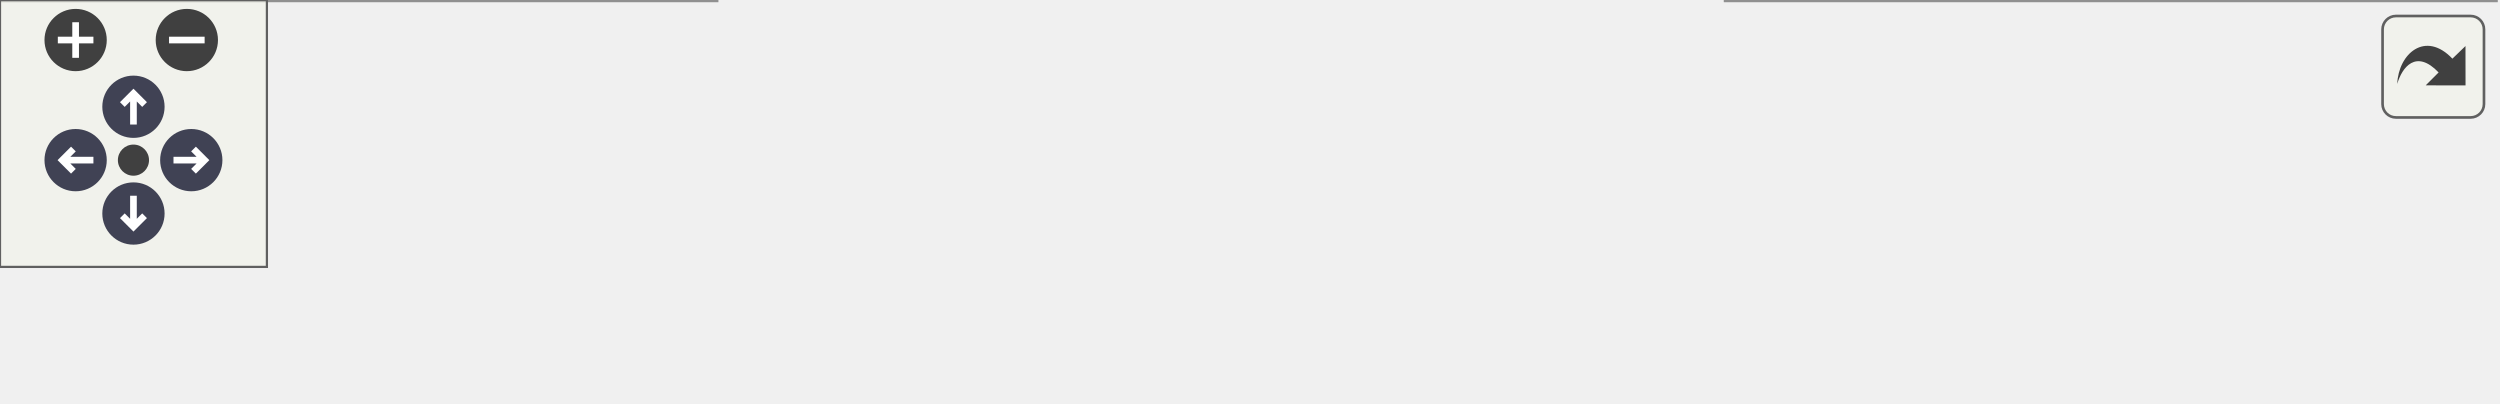
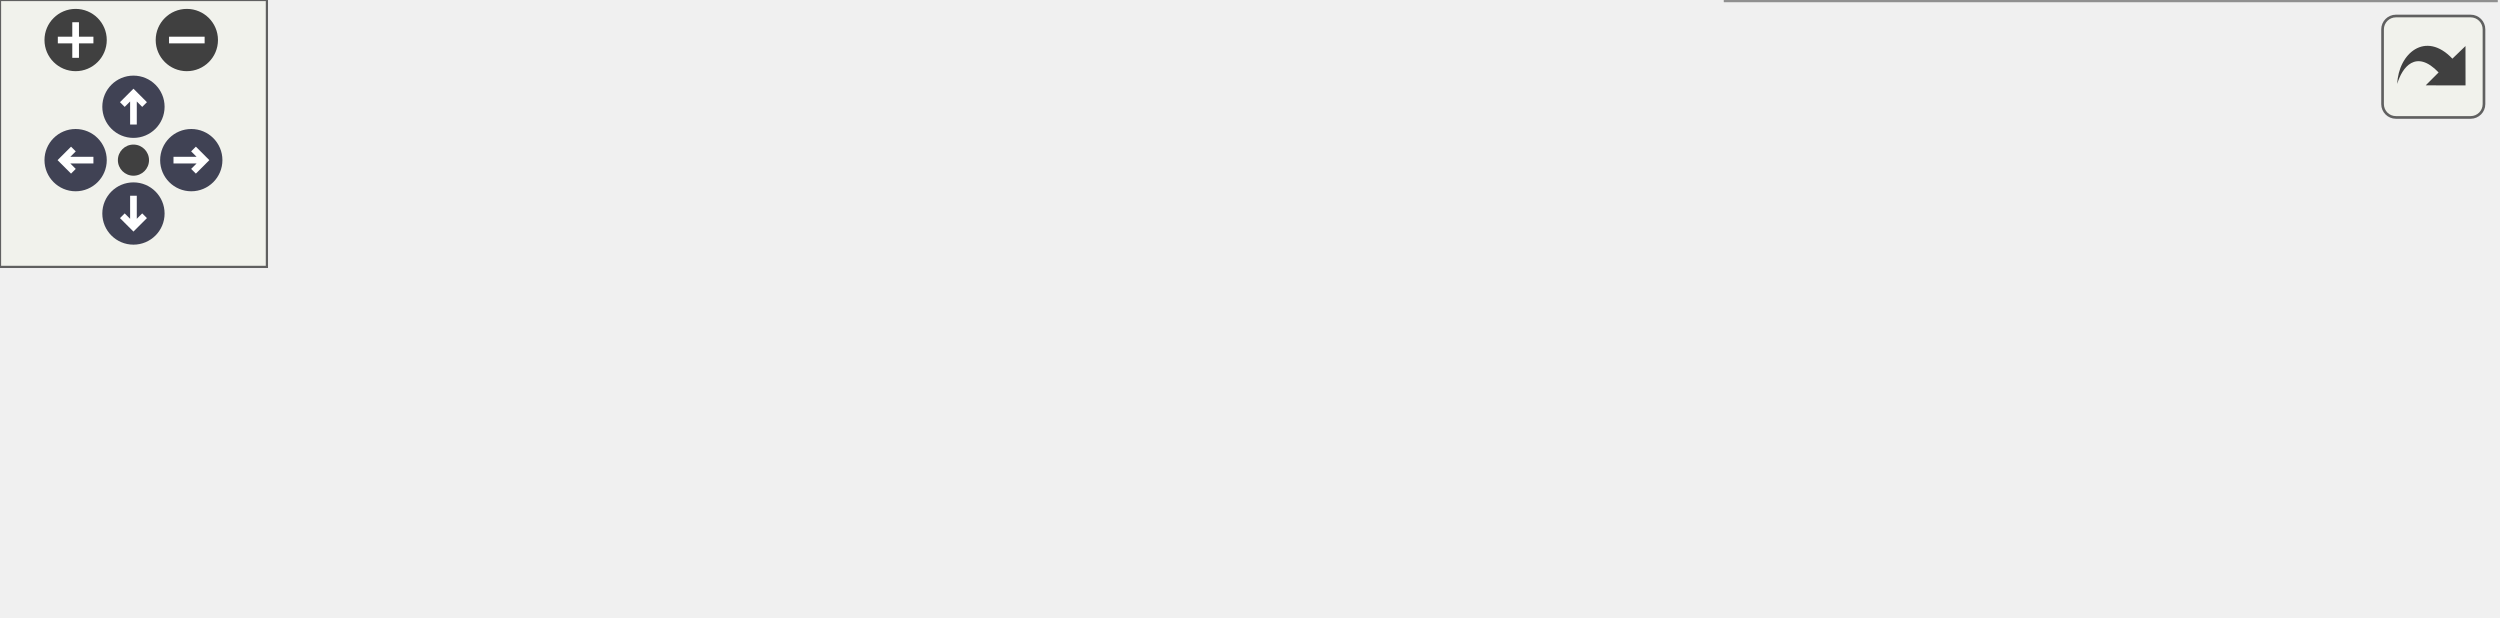
<svg xmlns="http://www.w3.org/2000/svg" xmlns:xlink="http://www.w3.org/1999/xlink" id="main" version="1.1" xml:space="preserve">
  <style type="text/css">
.node, .edge {opacity: 0.7;}
.node.selected, .edge.selected {opacity: 1;}
.edge:hover path { stroke: red; }
.edge:hover polygon { stroke: red; fill: red; }
</style>
  <defs>
    <circle id="rim" cx="0" cy="0" r="7" />
    <circle id="rim2" cx="0" cy="0" r="3.5" />
    <g id="zoomPlus">
      <use xlink:href="#rim" fill="#404040">
        <set attributeName="fill" to="#808080" begin="zoomplus.mouseover" end="zoomplus.mouseout" />
      </use>
      <path d="M-4,0h8M0,-4v8" fill="none" stroke="white" stroke-width="1.5" pointer-events="none" />
    </g>
    <g id="zoomMin">
      <use xlink:href="#rim" fill="#404040">
        <set attributeName="fill" to="#808080" begin="zoomminus.mouseover" end="zoomminus.mouseout" />
      </use>
      <path d="M-4,0h8" fill="none" stroke="white" stroke-width="1.5" pointer-events="none" />
    </g>
    <g id="arrowUp" transform="translate(30 24)">
      <use xlink:href="#rim" />
      <path pointer-events="none" fill="none" stroke="white" stroke-width="1.5" d="M0,-3.0v7 M-2.5,-0.5L0,-3.0L2.5,-0.5" />
    </g>
    <g id="arrowRight" transform="rotate(90) translate(36 -43)">
      <use xlink:href="#rim" />
      <path pointer-events="none" fill="none" stroke="white" stroke-width="1.5" d="M0,-3.0v7 M-2.5,-0.5L0,-3.0L2.5,-0.5" />
    </g>
    <g id="arrowDown" transform="rotate(180) translate(-30 -48)">
      <use xlink:href="#rim" />
      <path pointer-events="none" fill="none" stroke="white" stroke-width="1.5" d="M0,-3.0v7 M-2.5,-0.5L0,-3.0L2.5,-0.5" />
    </g>
    <g id="arrowLeft" transform="rotate(270) translate(-36 17)">
      <use xlink:href="#rim" />
      <path pointer-events="none" fill="none" stroke="white" stroke-width="1.5" d="M0,-3.0v7 M-2.5,-0.5L0,-3.0L2.5,-0.5" />
    </g>
    <g id="resetDef">
      <use xlink:href="#rim2" fill="#404040">
        <set attributeName="fill" to="#808080" begin="reset.mouseover" end="reset.mouseout" />
      </use>
    </g>
  </defs>
  <svg id="graph" class="graph">
    <g id="viewport">
      <g id="Node000001" class="node">
        <g id="a_Node000001">
          <a xlink:title="현재 활성화된 팝업 숨기기 (스택 최상단)">
-             <polygon fill="#999999" stroke="#666666" points="161,-30 0,-30 0,0 161,0 161,-30" />
-             <text text-anchor="start" x="8" y="-18" font-family="Malgun Gothic" font-size="10.00">UPopupManager::HideCurrent</text>
-             <text text-anchor="middle" x="80.5" y="-7" font-family="Malgun Gothic" font-size="10.00">Popup</text>
+             <polygon fill="#999999" stroke="#666666" points="161,-54 0,-54 0,-24 161,-24 161,-54" />
+             <text text-anchor="start" x="8" y="-42" font-family="Malgun Gothic" font-size="10.00">UPopupManager::HideCurrent</text>
+             <text text-anchor="middle" x="80.5" y="-31" font-family="Malgun Gothic" font-size="10.00">Popup</text>
          </a>
        </g>
      </g>
      <g id="Node000002" class="node">
        <g id="a_Node000002">
          <a xlink:href="classUPopupManager.html#ad013faab60f2764e32ff7a16d096b20f" target="_top" xlink:title="특정 팝업 숨기기">
-             <polygon fill="white" stroke="#666666" points="352,-24.5 197,-24.5 197,-5.5 352,-5.5 352,-24.5" />
-             <text text-anchor="middle" x="274.5" y="-12.5" font-family="Malgun Gothic" font-size="10.00">UPopupManager::HidePopup</text>
+             <polygon fill="white" stroke="#666666" points="352,-48.5 197,-48.5 197,-29.5 352,-29.5 352,-48.5" />
+             <text text-anchor="middle" x="274.5" y="-36.5" font-family="Malgun Gothic" font-size="10.00">UPopupManager::HidePopup</text>
          </a>
        </g>
      </g>
      <g id="edge1_Node000001_Node000002" class="edge">
        <g id="a_edge1_Node000001_Node000002">
          <a xlink:title=" ">
-             <path fill="none" stroke="#63b8ff" d="M161.26,-15C169.61,-15 178.13,-15 186.55,-15" />
-             <polygon fill="#63b8ff" stroke="#63b8ff" points="186.77,-18.5 196.77,-15 186.77,-11.5 186.77,-18.5" />
+             <path fill="none" stroke="#63b8ff" d="M161.26,-39C169.61,-39 178.13,-39 186.55,-39" />
+             <polygon fill="#63b8ff" stroke="#63b8ff" points="186.77,-42.5 196.77,-39 186.77,-35.5 186.77,-42.5" />
          </a>
        </g>
      </g>
      <g id="Node000003" class="node">
        <g id="a_Node000003">
+           <a xlink:href="classULingoGameHelper.html#a569e70240af4850b5b1a0dafd26d4033" target="_top" xlink:title="마우스 커서를 숨기고 게임 전용 입력 모드로 설정합니다.">
+             <polygon fill="white" stroke="#666666" points="561,-78 388,-78 388,-48 561,-48 561,-78" />
+             <text text-anchor="start" x="396" y="-66" font-family="Malgun Gothic" font-size="10.00">ULingoGameHelper::HideMouse</text>
+             <text text-anchor="middle" x="474.5" y="-55" font-family="Malgun Gothic" font-size="10.00">Cursor</text>
+           </a>
+         </g>
+       </g>
+       <g id="edge2_Node000002_Node000003" class="edge">
+         <g id="a_edge2_Node000002_Node000003">
+           <a xlink:title=" ">
+             <path fill="none" stroke="#63b8ff" d="M352.05,-48.28C360.5,-49.3 369.18,-50.35 377.82,-51.4" />
+             <polygon fill="#63b8ff" stroke="#63b8ff" points="377.59,-54.9 387.94,-52.63 378.43,-47.95 377.59,-54.9" />
+           </a>
+         </g>
+       </g>
+       <g id="Node000004" class="node">
+         <g id="a_Node000004">
          <a xlink:href="classUPopupManager.html#a8ad2411c5a690182acc6258c1bec7dea" target="_top" xlink:title="팝업을 스택에서 제거">
            <polygon fill="white" stroke="#666666" points="561,-30 388,-30 388,0 561,0 561,-30" />
            <text text-anchor="start" x="396" y="-18" font-family="Malgun Gothic" font-size="10.00">UPopupManager::RemovePopup</text>
            <text text-anchor="middle" x="474.5" y="-7" font-family="Malgun Gothic" font-size="10.00">FromStack</text>
          </a>
        </g>
      </g>
-       <g id="edge2_Node000002_Node000003" class="edge">
-         <g id="a_edge2_Node000002_Node000003">
+       <g id="edge3_Node000002_Node000004" class="edge">
+         <g id="a_edge3_Node000002_Node000004">
          <a xlink:title=" ">
-             <path fill="none" stroke="#63b8ff" d="M352.05,-15C360.5,-15 369.18,-15 377.82,-15" />
-             <polygon fill="#63b8ff" stroke="#63b8ff" points="377.94,-18.5 387.94,-15 377.94,-11.5 377.94,-18.5" />
+             <path fill="none" stroke="#63b8ff" d="M352.05,-29.72C360.5,-28.7 369.18,-27.65 377.82,-26.6" />
+             <polygon fill="#63b8ff" stroke="#63b8ff" points="378.43,-30.05 387.94,-25.37 377.59,-23.1 378.43,-30.05" />
          </a>
        </g>
      </g>
    </g>
  </svg>
  <g id="navigator" transform="translate(0 0)" fill="#404254">
    <rect fill="#f2f5e9" fill-opacity="0.5" stroke="#606060" stroke-width=".5" x="0" y="0" width="60" height="60" />
    <use id="zoomplus" xlink:href="#zoomPlus" x="17" y="9" />
    <use id="zoomminus" xlink:href="#zoomMin" x="42" y="9" />
    <use id="reset" xlink:href="#resetDef" x="30" y="36" />
    <use id="arrowup" xlink:href="#arrowUp" x="0" y="0" />
    <use id="arrowright" xlink:href="#arrowRight" x="0" y="0" />
    <use id="arrowdown" xlink:href="#arrowDown" x="0" y="0" />
    <use id="arrowleft" xlink:href="#arrowLeft" x="0" y="0" />
  </g>
  <svg viewBox="0 0 15 15" width="100%" height="30px" preserveAspectRatio="xMaxYMin meet">
    <g id="arrow_out" transform="scale(0.3 0.3)">
      <a xlink:href="classUPopupManager_adcc326552471b330725da8759d79832e_cgraph_org.svg" target="_base">
        <rect id="button" ry="5" rx="5" y="6" x="6" height="38" width="38" fill="#f2f5e9" fill-opacity="0.5" stroke="#606060" stroke-width="1.0" />
        <path id="arrow" d="M 11.5,31.437 C 11.94,20.098 22.043,11.323 32.159,21.979 L 37.069,17.246 C 37.069,17.246 37.088,32 37.088,32 L 22.16,31.978 C 22.16,31.978 26.998,27.14 26.998,27.14 C 18.529,18.264 13.292,25.23 11.5,31.437 z" style="fill:#404040;" />
      </a>
    </g>
  </svg>
  <style type="text/css">

[data-mouse-over-selected='false'] { opacity: 0.7; }
[data-mouse-over-selected='true']  { opacity: 1.0; }

</style>
</svg>
